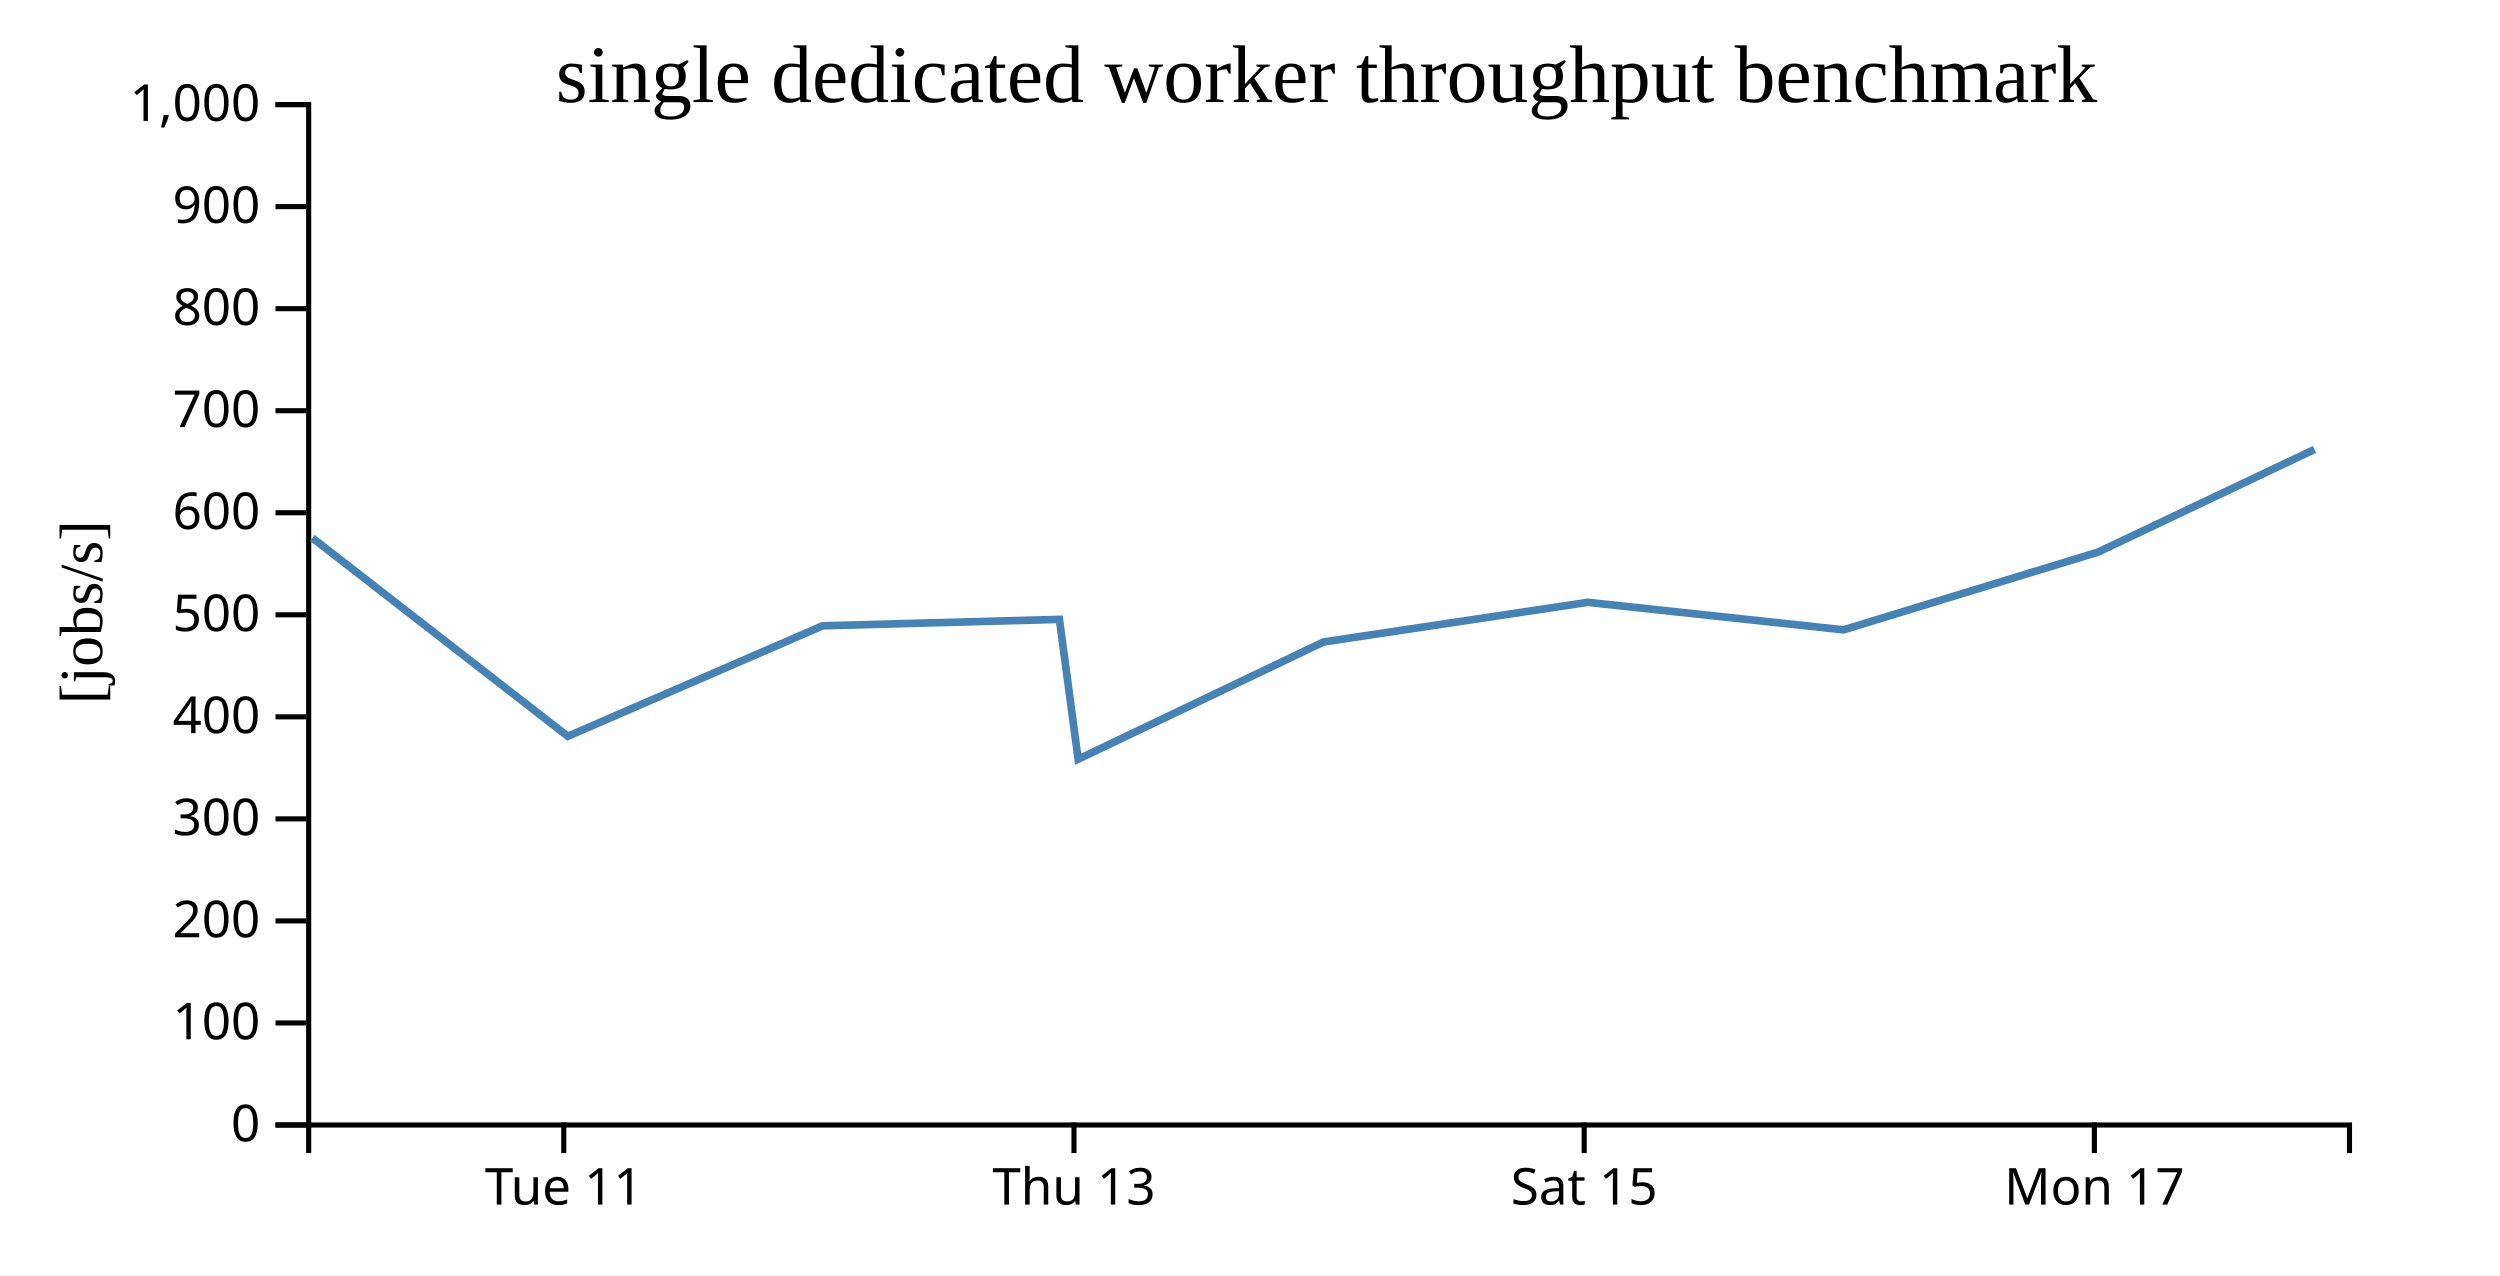
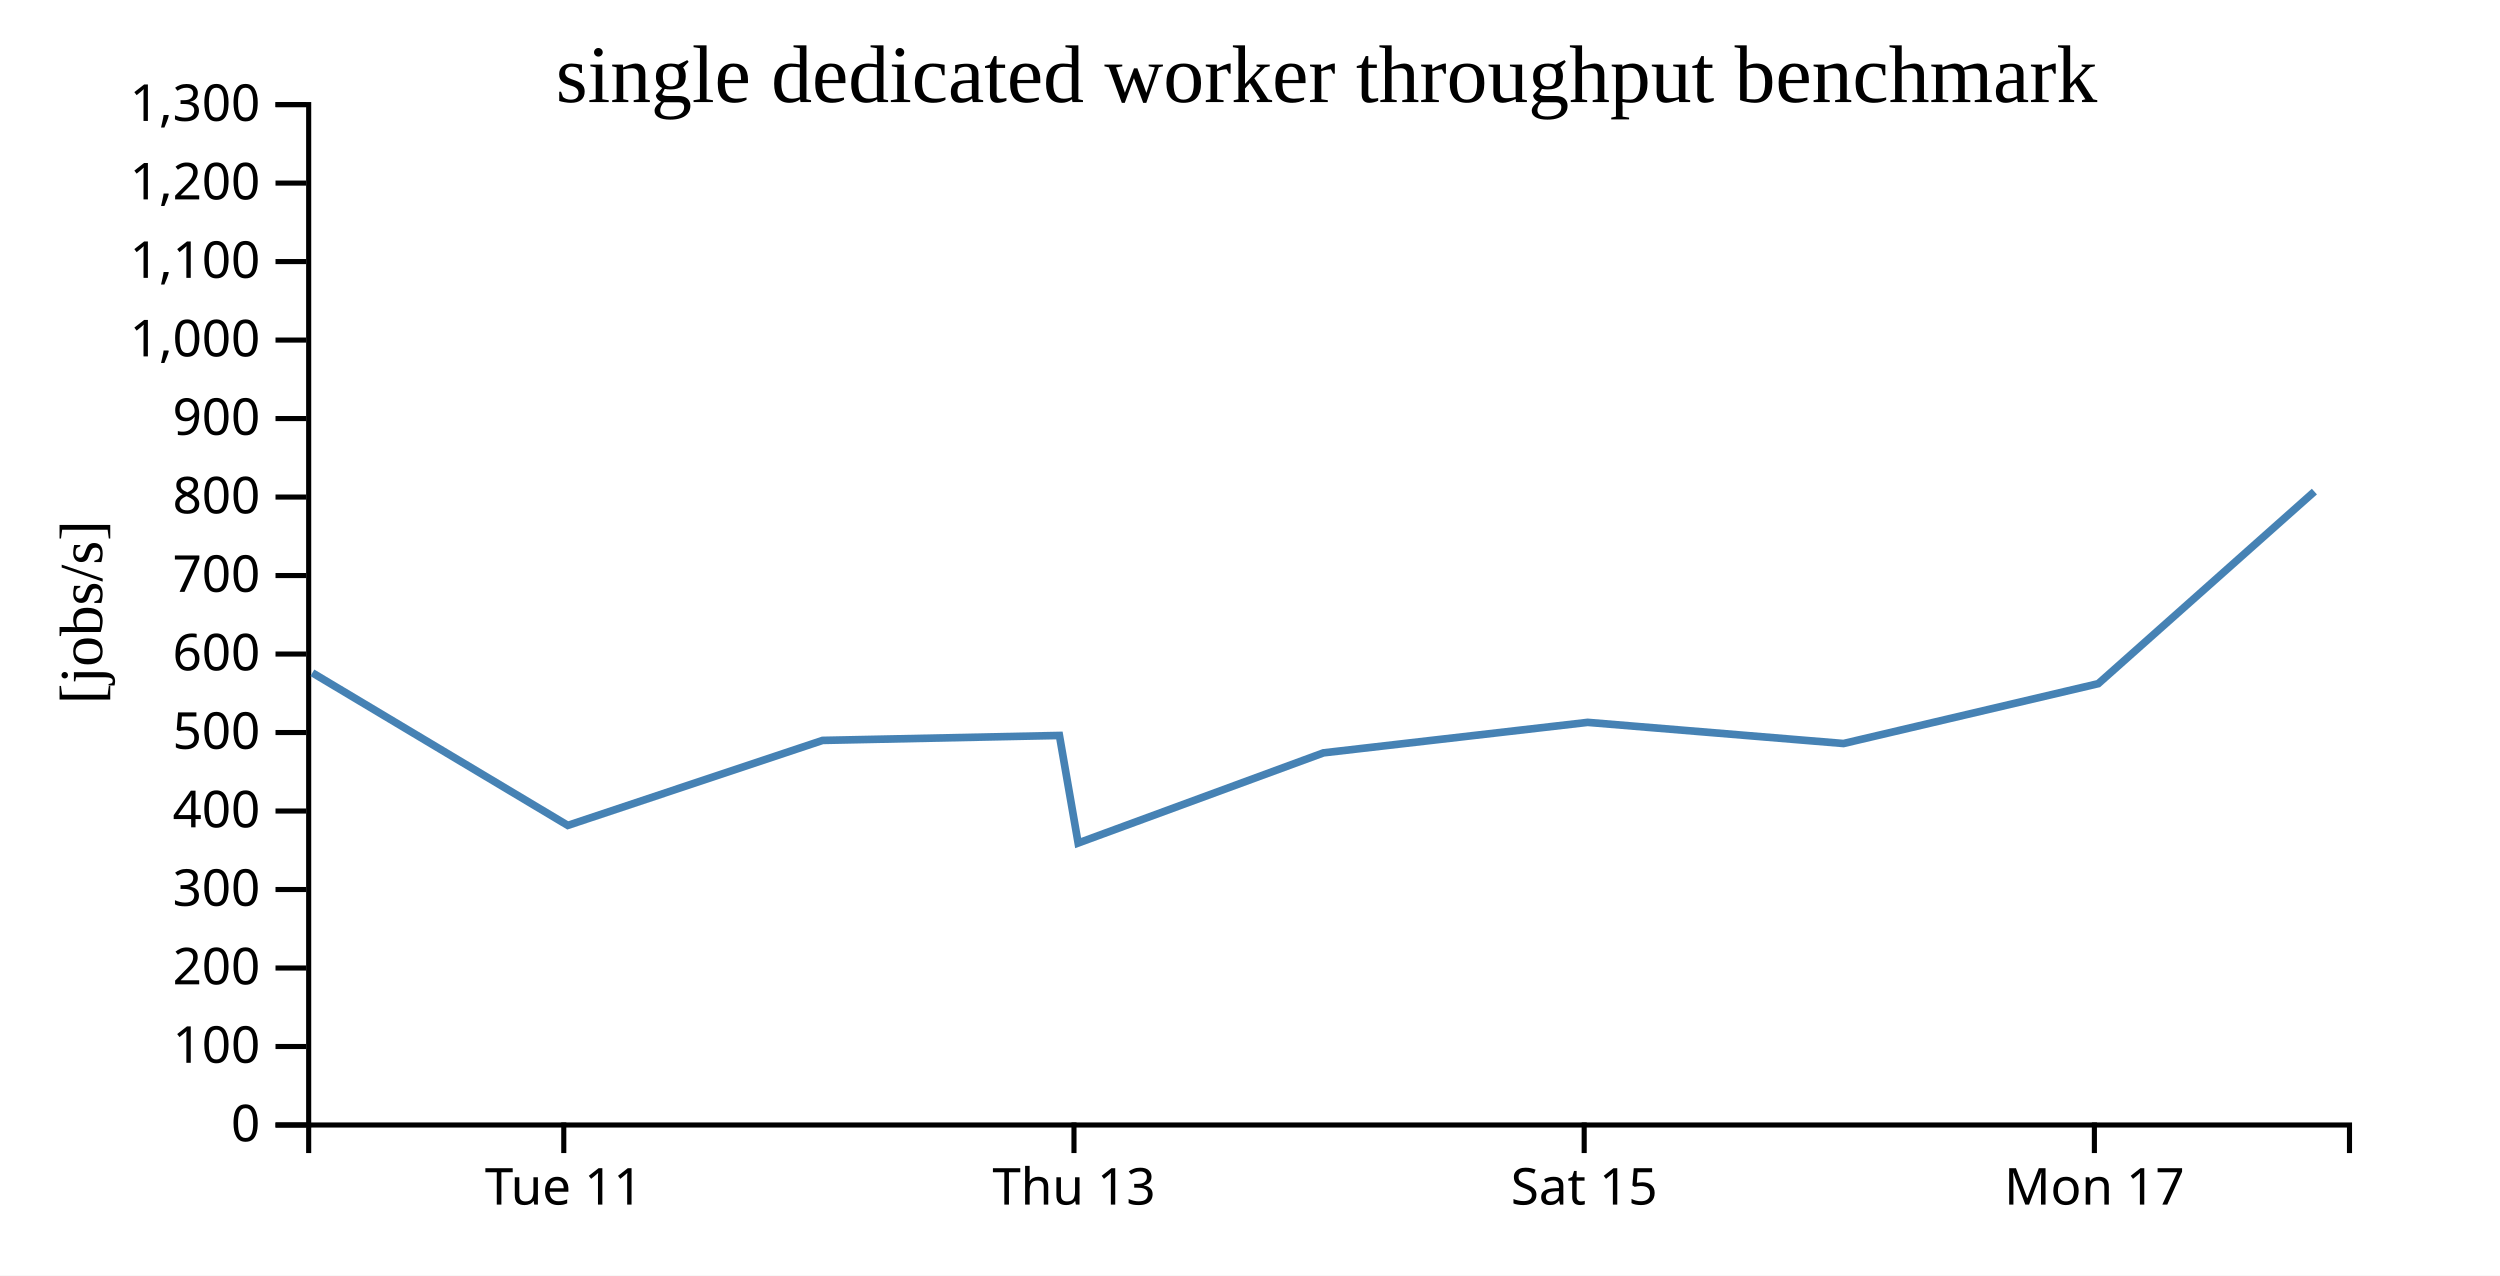
<svg xmlns="http://www.w3.org/2000/svg" width="490" height="250">
  <rect width="100%" height="100%" fill="white" />
  <g transform="translate(60,20)">
    <g transform="translate(0,200)" fill="none" font-size="10" font-family="sans-serif" text-anchor="middle">
      <path class="domain" stroke="currentColor" d="M0.5,6V0.5H400.5V6" />
      <g class="tick" opacity="1" transform="translate(50.5,0)">
        <line stroke="currentColor" y2="6" />
        <text fill="currentColor" y="9" dy="0.71em">Tue 11</text>
      </g>
      <g class="tick" opacity="1" transform="translate(150.5,0)">
        <line stroke="currentColor" y2="6" />
        <text fill="currentColor" y="9" dy="0.71em">Thu 13</text>
      </g>
      <g class="tick" opacity="1" transform="translate(250.5,0)">
        <line stroke="currentColor" y2="6" />
        <text fill="currentColor" y="9" dy="0.71em">Sat 15</text>
      </g>
      <g class="tick" opacity="1" transform="translate(350.5,0)">
        <line stroke="currentColor" y2="6" />
        <text fill="currentColor" y="9" dy="0.71em">Mon 17</text>
      </g>
    </g>
    <g fill="none" font-size="10" font-family="sans-serif" text-anchor="end">
      <path class="domain" stroke="currentColor" d="M-6,200.5H0.5V0.5H-6" />
      <g class="tick" opacity="1" transform="translate(0,200.5)">
        <line stroke="currentColor" x2="-6" />
        <text fill="currentColor" x="-9" dy="0.32em">0</text>
      </g>
-       <g class="tick" opacity="1" transform="translate(0,180.5)">
+       <g class="tick" opacity="1" transform="translate(0,185.1154)">
        <line stroke="currentColor" x2="-6" />
        <text fill="currentColor" x="-9" dy="0.32em">100</text>
      </g>
-       <g class="tick" opacity="1" transform="translate(0,160.5)">
+       <g class="tick" opacity="1" transform="translate(0,169.7308)">
        <line stroke="currentColor" x2="-6" />
        <text fill="currentColor" x="-9" dy="0.32em">200</text>
      </g>
-       <g class="tick" opacity="1" transform="translate(0,140.5)">
+       <g class="tick" opacity="1" transform="translate(0,154.3462)">
        <line stroke="currentColor" x2="-6" />
        <text fill="currentColor" x="-9" dy="0.32em">300</text>
      </g>
-       <g class="tick" opacity="1" transform="translate(0,120.5)">
+       <g class="tick" opacity="1" transform="translate(0,138.9615)">
        <line stroke="currentColor" x2="-6" />
        <text fill="currentColor" x="-9" dy="0.32em">400</text>
      </g>
-       <g class="tick" opacity="1" transform="translate(0,100.5)">
+       <g class="tick" opacity="1" transform="translate(0,123.5769)">
        <line stroke="currentColor" x2="-6" />
        <text fill="currentColor" x="-9" dy="0.32em">500</text>
      </g>
-       <g class="tick" opacity="1" transform="translate(0,80.5)">
+       <g class="tick" opacity="1" transform="translate(0,108.1923)">
        <line stroke="currentColor" x2="-6" />
        <text fill="currentColor" x="-9" dy="0.32em">600</text>
      </g>
-       <g class="tick" opacity="1" transform="translate(0,60.5)">
+       <g class="tick" opacity="1" transform="translate(0,92.80769)">
        <line stroke="currentColor" x2="-6" />
        <text fill="currentColor" x="-9" dy="0.32em">700</text>
      </g>
-       <g class="tick" opacity="1" transform="translate(0,40.5)">
+       <g class="tick" opacity="1" transform="translate(0,77.42308)">
        <line stroke="currentColor" x2="-6" />
        <text fill="currentColor" x="-9" dy="0.32em">800</text>
      </g>
-       <g class="tick" opacity="1" transform="translate(0,20.5)">
+       <g class="tick" opacity="1" transform="translate(0,62.03846)">
        <line stroke="currentColor" x2="-6" />
        <text fill="currentColor" x="-9" dy="0.32em">900</text>
      </g>
+       <g class="tick" opacity="1" transform="translate(0,46.65385)">
+         <line stroke="currentColor" x2="-6" />
+         <text fill="currentColor" x="-9" dy="0.32em">1,000</text>
+       </g>
+       <g class="tick" opacity="1" transform="translate(0,31.26923)">
+         <line stroke="currentColor" x2="-6" />
+         <text fill="currentColor" x="-9" dy="0.32em">1,100</text>
+       </g>
+       <g class="tick" opacity="1" transform="translate(0,15.88462)">
+         <line stroke="currentColor" x2="-6" />
+         <text fill="currentColor" x="-9" dy="0.32em">1,200</text>
+       </g>
      <g class="tick" opacity="1" transform="translate(0,0.5)">
        <line stroke="currentColor" x2="-6" />
-         <text fill="currentColor" x="-9" dy="0.32em">1,000</text>
+         <text fill="currentColor" x="-9" dy="0.32em">1,300</text>
      </g>
    </g>
    <text text-anchor="middle" style="font-size: 12px" transform="rotate(-90)" y="-40" x="-100">[jobs/s]</text>
    <text text-anchor="middle" style="font-size: 16px" y="0" x="200">single dedicated worker throughput benchmark</text>
-     <path fill="none" stroke="steelblue" stroke-width="1.5" d="M1.221,85.433L51.285,124.31L101.228,102.656L147.645,101.396L151.316,128.805L199.406,105.825L251.182,98.059L301.323,103.447L351.256,88.197L393.646,68.081" />
+     <path fill="none" stroke="steelblue" stroke-width="1.5" d="M1.221,111.871L51.285,141.777L101.228,125.12L147.645,124.151L151.316,145.234L199.406,127.557L251.182,121.584L301.323,125.728L351.256,113.998L393.621,76.349" />
  </g>
</svg>
